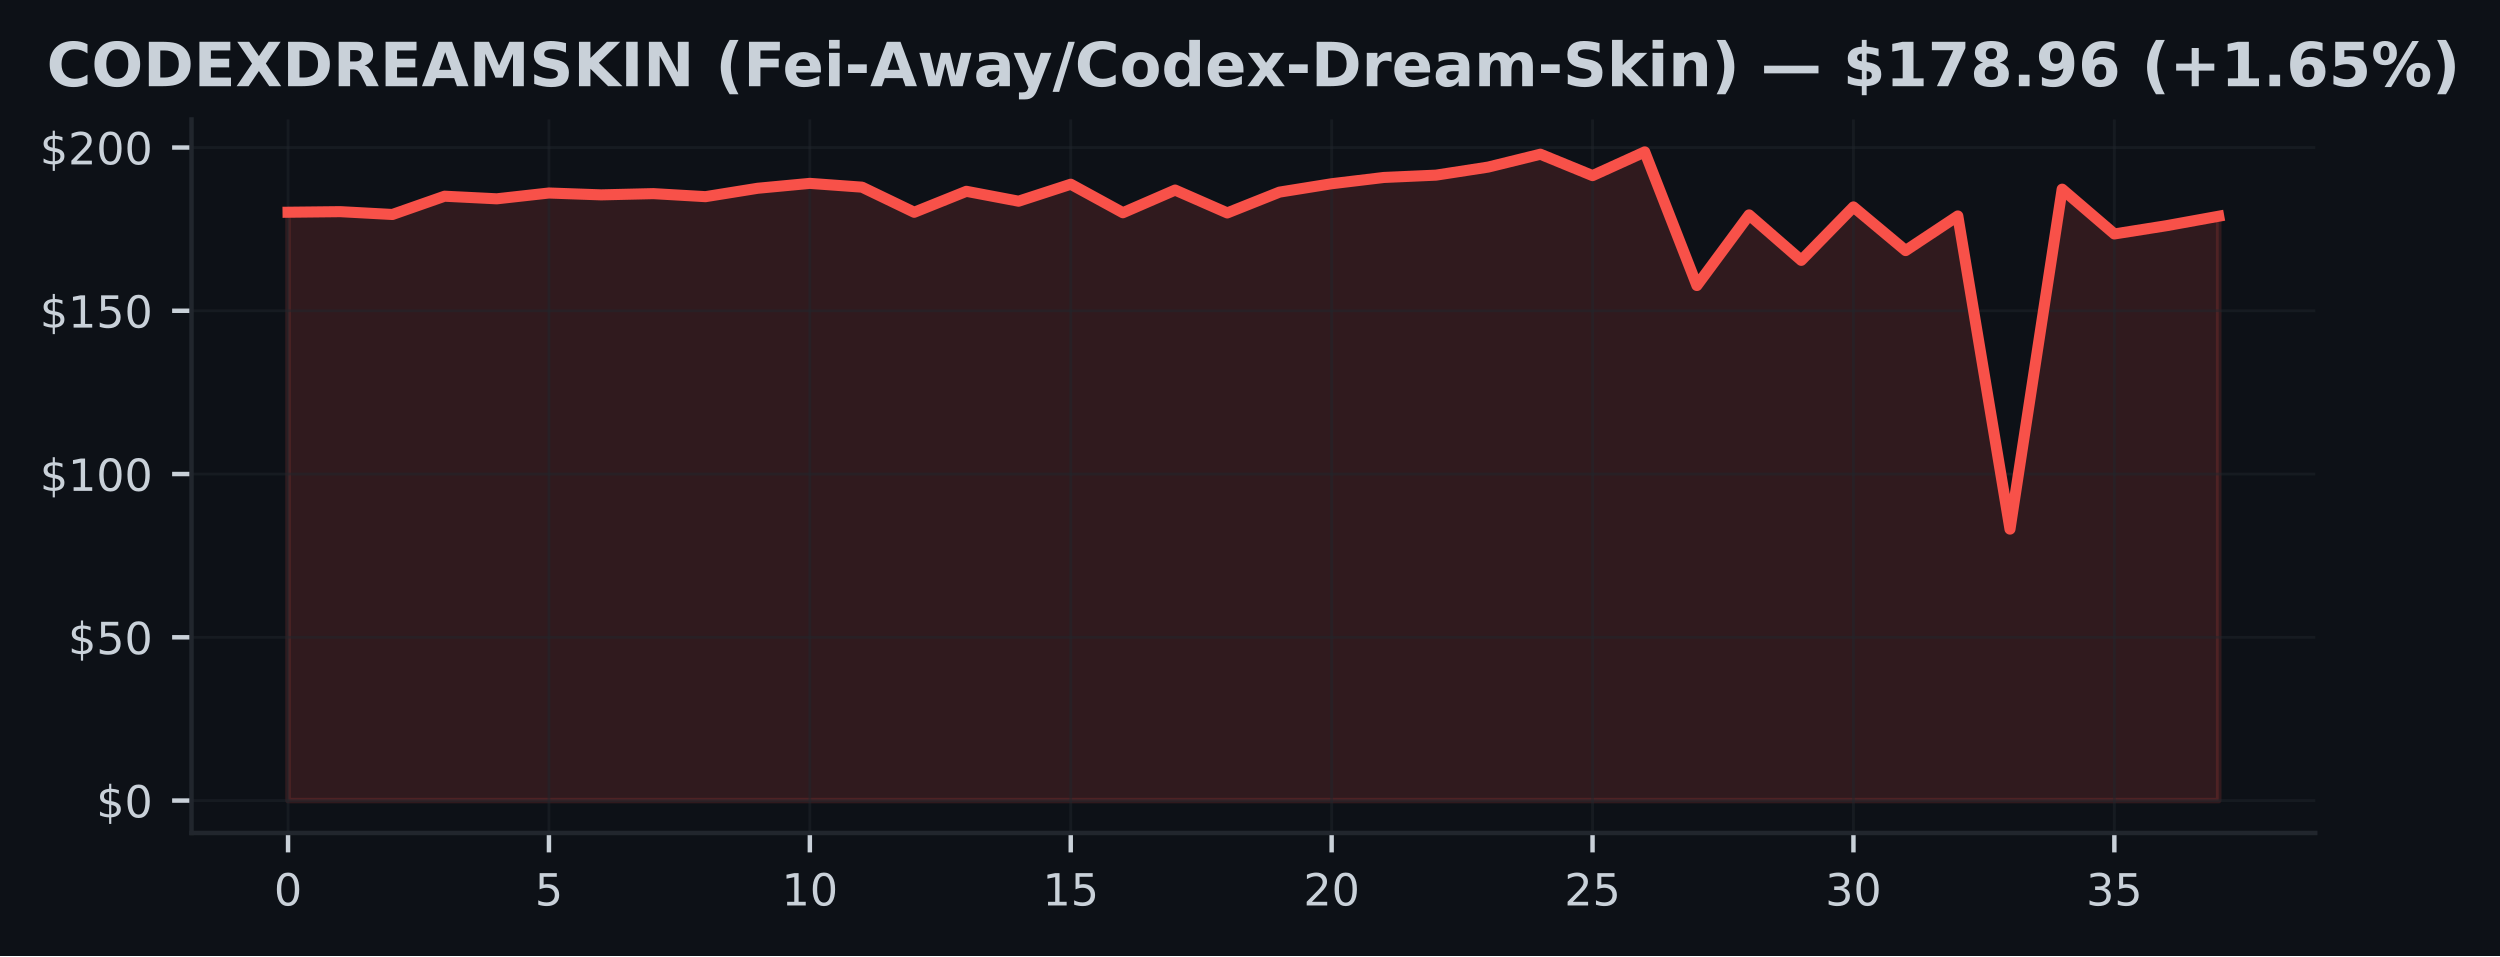
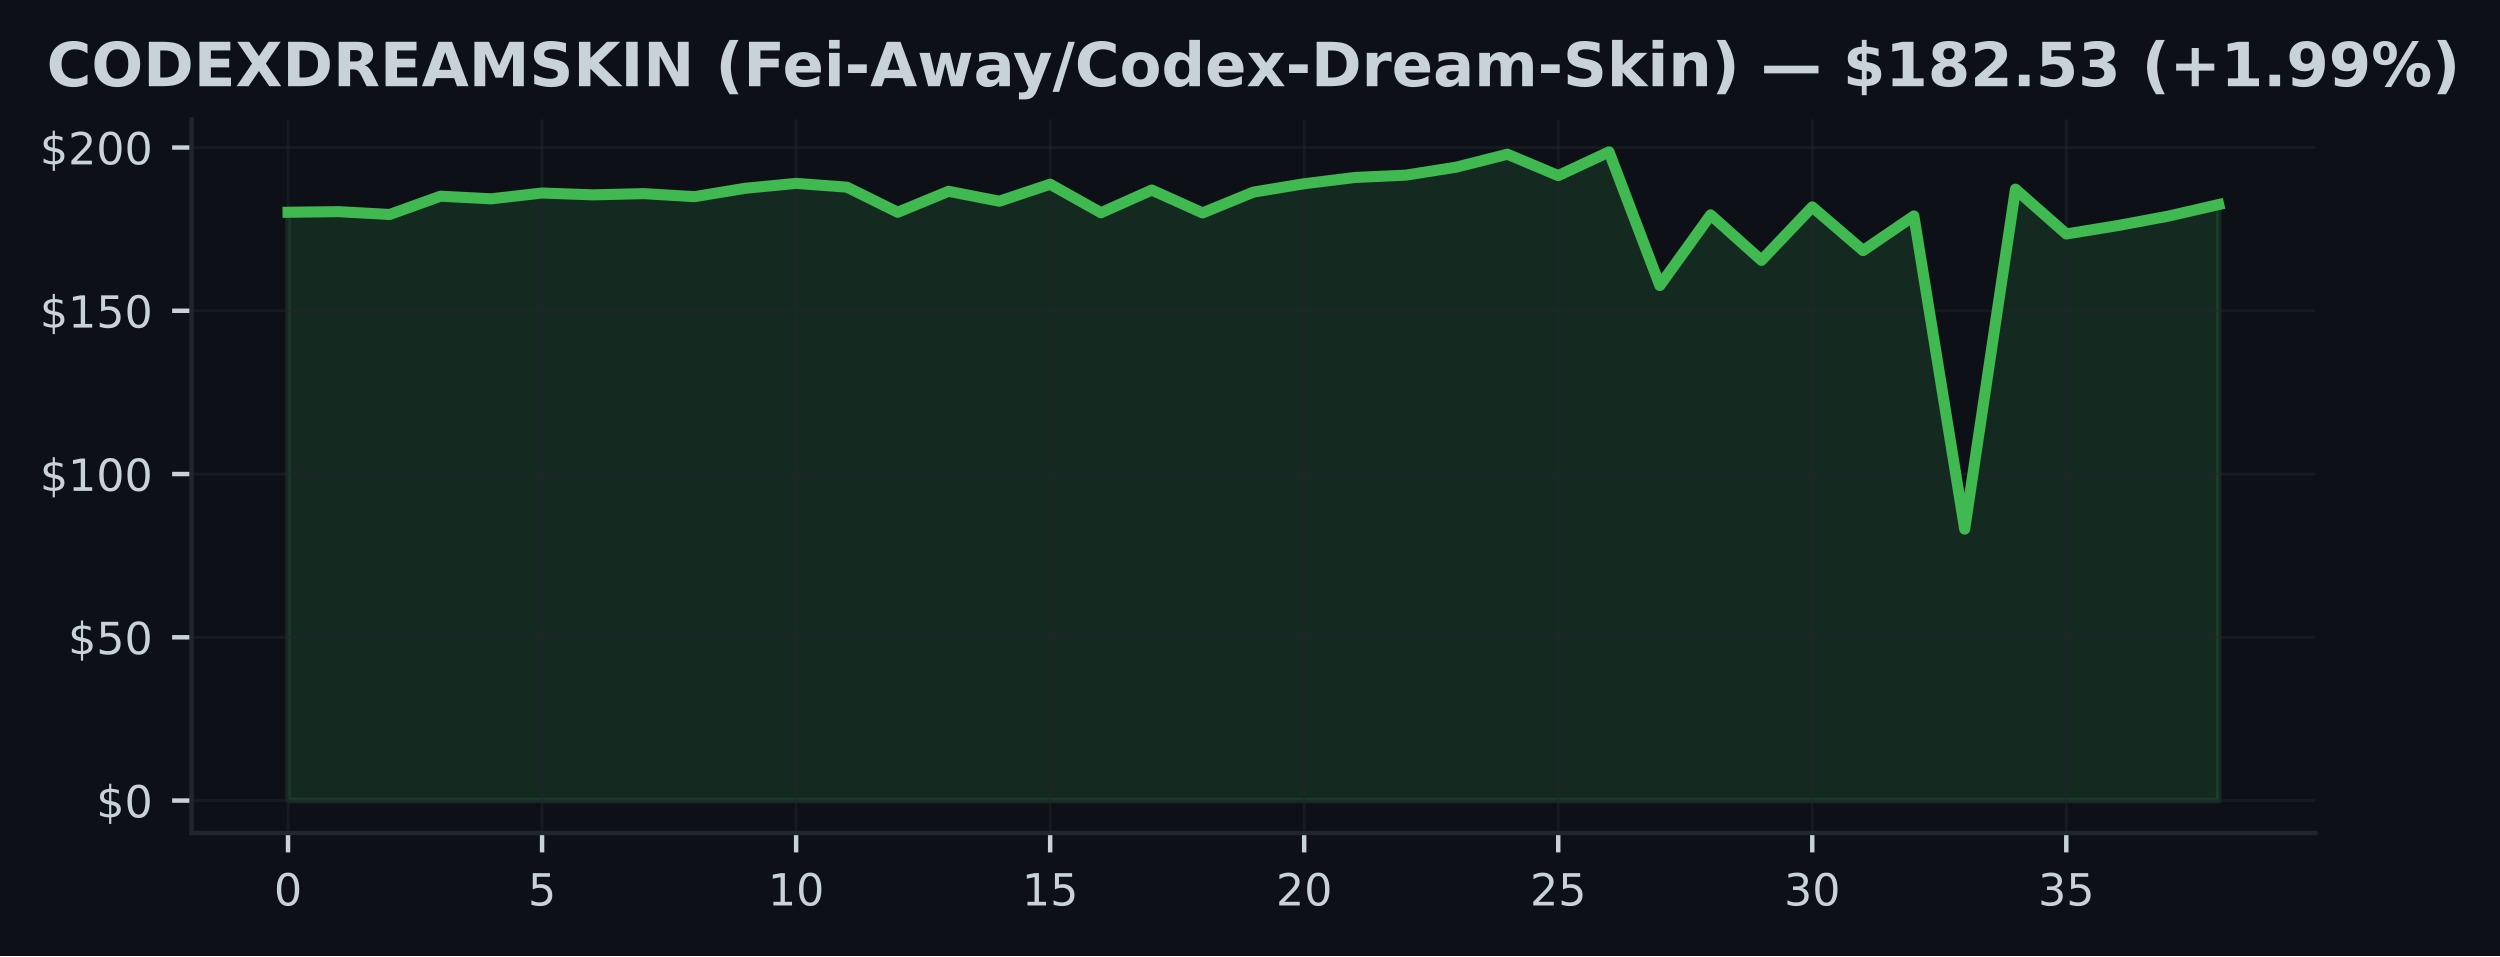
<svg xmlns="http://www.w3.org/2000/svg" xmlns:xlink="http://www.w3.org/1999/xlink" width="451.141pt" height="172.518pt" viewBox="0 0 451.141 172.518" version="1.1">
  <defs>
    <style type="text/css">*{stroke-linejoin: round; stroke-linecap: butt}</style>
  </defs>
  <g id="figure_1">
    <g id="patch_1">
      <path d="M 0 172.518  L 451.141 172.518  L 451.141 0  L 0 0  z " style="fill: #0d1117" />
    </g>
    <g id="axes_1">
      <g id="patch_2">
        <path d="M 34.56 150.318  L 417.8 150.318  L 417.8 21.558  L 34.56 21.558  z " style="fill: #0d1117" />
      </g>
      <g id="FillBetweenPolyCollection_1">
        <defs>
-           <path id="m16e2312506" d="M 51.98 -28.053  L 51.98 -134.218  L 61.396 -134.325  L 70.812 -133.812  L 80.229 -137.112  L 89.645 -136.64  L 99.061 -137.689  L 108.477 -137.353  L 117.894 -137.577  L 127.31 -137.029  L 136.726 -138.543  L 146.142 -139.427  L 155.558 -138.744  L 164.975 -134.213  L 174.391 -137.995  L 183.807 -136.21  L 193.223 -139.274  L 202.639 -134.13  L 212.056 -138.219  L 221.472 -134.095  L 230.888 -137.848  L 240.304 -139.362  L 249.721 -140.494  L 259.137 -140.912  L 268.553 -142.367  L 277.969 -144.689  L 287.385 -140.83  L 296.802 -145.107  L 306.218 -120.996  L 315.634 -133.735  L 325.05 -125.539  L 334.466 -135.173  L 343.883 -127.301  L 353.299 -133.547  L 362.715 -77.041  L 372.131 -138.378  L 381.548 -130.3  L 390.964 -131.791  L 400.38 -133.5  L 400.38 -28.053  L 400.38 -28.053  L 390.964 -28.053  L 381.548 -28.053  L 372.131 -28.053  L 362.715 -28.053  L 353.299 -28.053  L 343.883 -28.053  L 334.466 -28.053  L 325.05 -28.053  L 315.634 -28.053  L 306.218 -28.053  L 296.802 -28.053  L 287.385 -28.053  L 277.969 -28.053  L 268.553 -28.053  L 259.137 -28.053  L 249.721 -28.053  L 240.304 -28.053  L 230.888 -28.053  L 221.472 -28.053  L 212.056 -28.053  L 202.639 -28.053  L 193.223 -28.053  L 183.807 -28.053  L 174.391 -28.053  L 164.975 -28.053  L 155.558 -28.053  L 146.142 -28.053  L 136.726 -28.053  L 127.31 -28.053  L 117.894 -28.053  L 108.477 -28.053  L 99.061 -28.053  L 89.645 -28.053  L 80.229 -28.053  L 70.812 -28.053  L 61.396 -28.053  L 51.98 -28.053  z " style="stroke: #f85149; stroke-opacity: 0.15" />
+           <path id="m31fa137129" d="M 51.98 -28.053  L 51.98 -134.218  L 61.148 -134.325  L 70.317 -133.812  L 79.485 -137.112  L 88.654 -136.64  L 97.822 -137.689  L 106.991 -137.353  L 116.159 -137.577  L 125.327 -137.029  L 134.496 -138.543  L 143.664 -139.427  L 152.833 -138.744  L 162.001 -134.213  L 171.169 -137.995  L 180.338 -136.21  L 189.506 -139.274  L 198.675 -134.13  L 207.843 -138.219  L 217.012 -134.095  L 226.18 -137.848  L 235.348 -139.362  L 244.517 -140.494  L 253.685 -140.912  L 262.854 -142.367  L 272.022 -144.689  L 281.191 -140.83  L 290.359 -145.107  L 299.527 -120.996  L 308.696 -133.735  L 317.864 -125.539  L 327.033 -135.173  L 336.201 -127.301  L 345.369 -133.547  L 354.538 -77.041  L 363.706 -138.378  L 372.875 -130.3  L 382.043 -131.791  L 391.212 -133.5  L 400.38 -135.603  L 400.38 -28.053  L 400.38 -28.053  L 391.212 -28.053  L 382.043 -28.053  L 372.875 -28.053  L 363.706 -28.053  L 354.538 -28.053  L 345.369 -28.053  L 336.201 -28.053  L 327.033 -28.053  L 317.864 -28.053  L 308.696 -28.053  L 299.527 -28.053  L 290.359 -28.053  L 281.191 -28.053  L 272.022 -28.053  L 262.854 -28.053  L 253.685 -28.053  L 244.517 -28.053  L 235.348 -28.053  L 226.18 -28.053  L 217.012 -28.053  L 207.843 -28.053  L 198.675 -28.053  L 189.506 -28.053  L 180.338 -28.053  L 171.169 -28.053  L 162.001 -28.053  L 152.833 -28.053  L 143.664 -28.053  L 134.496 -28.053  L 125.327 -28.053  L 116.159 -28.053  L 106.991 -28.053  L 97.822 -28.053  L 88.654 -28.053  L 79.485 -28.053  L 70.317 -28.053  L 61.148 -28.053  L 51.98 -28.053  z " style="stroke: #3fb950; stroke-opacity: 0.15" />
        </defs>
-         <g clip-path="url(#p29c19cfb0d)">
-           <use xlink:href="#m16e2312506" x="0" y="172.518" style="fill: #f85149; fill-opacity: 0.15; stroke: #f85149; stroke-opacity: 0.15" />
+         <g clip-path="url(#p90d530d1d8)">
+           <use xlink:href="#m31fa137129" x="0" y="172.518" style="fill: #3fb950; fill-opacity: 0.15; stroke: #3fb950; stroke-opacity: 0.15" />
        </g>
      </g>
      <g id="matplotlib.axis_1">
        <g id="xtick_1">
          <g id="line2d_1">
-             <path d="M 51.98 150.318  L 51.98 21.558  " clip-path="url(#p29c19cfb0d)" style="fill: none; stroke: #21262d; stroke-opacity: 0.5; stroke-width: 0.5; stroke-linecap: square" />
+             <path d="M 51.98 150.318  L 51.98 21.558  " clip-path="url(#p90d530d1d8)" style="fill: none; stroke: #21262d; stroke-opacity: 0.5; stroke-width: 0.5; stroke-linecap: square" />
          </g>
          <g id="line2d_2">
            <defs>
-               <path id="m5704c73440" d="M 0 0  L 0 3.5  " style="stroke: #c9d1d9; stroke-width: 0.8" />
+               <path id="mdf95f5c119" d="M 0 0  L 0 3.5  " style="stroke: #c9d1d9; stroke-width: 0.8" />
            </defs>
            <g>
-               <use xlink:href="#m5704c73440" x="51.98" y="150.318" style="fill: #c9d1d9; stroke: #c9d1d9; stroke-width: 0.8" />
+               <use xlink:href="#mdf95f5c119" x="51.98" y="150.318" style="fill: #c9d1d9; stroke: #c9d1d9; stroke-width: 0.8" />
            </g>
          </g>
          <g id="text_1">
            <g style="fill: #c9d1d9" transform="translate(49.435 163.3964) scale(0.08 -0.08)">
              <defs>
                <path id="DejaVuSans-13" d="M 2034 4250  Q 1547 4250 1301 3770  Q 1056 3291 1056 2328  Q 1056 1369 1301 889  Q 1547 409 2034 409  Q 2525 409 2770 889  Q 3016 1369 3016 2328  Q 3016 3291 2770 3770  Q 2525 4250 2034 4250  z M 2034 4750  Q 2819 4750 3233 4129  Q 3647 3509 3647 2328  Q 3647 1150 3233 529  Q 2819 -91 2034 -91  Q 1250 -91 836 529  Q 422 1150 422 2328  Q 422 3509 836 4129  Q 1250 4750 2034 4750  z " transform="scale(0.015625)" />
              </defs>
              <use xlink:href="#DejaVuSans-13" />
            </g>
          </g>
        </g>
        <g id="xtick_2">
          <g id="line2d_3">
-             <path d="M 99.061 150.318  L 99.061 21.558  " clip-path="url(#p29c19cfb0d)" style="fill: none; stroke: #21262d; stroke-opacity: 0.5; stroke-width: 0.5; stroke-linecap: square" />
+             <path d="M 97.822 150.318  L 97.822 21.558  " clip-path="url(#p90d530d1d8)" style="fill: none; stroke: #21262d; stroke-opacity: 0.5; stroke-width: 0.5; stroke-linecap: square" />
          </g>
          <g id="line2d_4">
            <g>
-               <use xlink:href="#m5704c73440" x="99.061" y="150.318" style="fill: #c9d1d9; stroke: #c9d1d9; stroke-width: 0.8" />
+               <use xlink:href="#mdf95f5c119" x="97.822" y="150.318" style="fill: #c9d1d9; stroke: #c9d1d9; stroke-width: 0.8" />
            </g>
          </g>
          <g id="text_2">
-             <g style="fill: #c9d1d9" transform="translate(96.51608 163.3964) scale(0.08 -0.08)">
+             <g style="fill: #c9d1d9" transform="translate(95.27711 163.3964) scale(0.08 -0.08)">
              <defs>
                <path id="DejaVuSans-18" d="M 691 4666  L 3169 4666  L 3169 4134  L 1269 4134  L 1269 2991  Q 1406 3038 1543 3061  Q 1681 3084 1819 3084  Q 2600 3084 3056 2656  Q 3513 2228 3513 1497  Q 3513 744 3044 326  Q 2575 -91 1722 -91  Q 1428 -91 1123 -41  Q 819 9 494 109  L 494 744  Q 775 591 1075 516  Q 1375 441 1709 441  Q 2250 441 2565 725  Q 2881 1009 2881 1497  Q 2881 1984 2565 2268  Q 2250 2553 1709 2553  Q 1456 2553 1204 2497  Q 953 2441 691 2322  L 691 4666  z " transform="scale(0.015625)" />
              </defs>
              <use xlink:href="#DejaVuSans-18" />
            </g>
          </g>
        </g>
        <g id="xtick_3">
          <g id="line2d_5">
-             <path d="M 146.142 150.318  L 146.142 21.558  " clip-path="url(#p29c19cfb0d)" style="fill: none; stroke: #21262d; stroke-opacity: 0.5; stroke-width: 0.5; stroke-linecap: square" />
+             <path d="M 143.664 150.318  L 143.664 21.558  " clip-path="url(#p90d530d1d8)" style="fill: none; stroke: #21262d; stroke-opacity: 0.5; stroke-width: 0.5; stroke-linecap: square" />
          </g>
          <g id="line2d_6">
            <g>
-               <use xlink:href="#m5704c73440" x="146.142" y="150.318" style="fill: #c9d1d9; stroke: #c9d1d9; stroke-width: 0.8" />
+               <use xlink:href="#mdf95f5c119" x="143.664" y="150.318" style="fill: #c9d1d9; stroke: #c9d1d9; stroke-width: 0.8" />
            </g>
          </g>
          <g id="text_3">
-             <g style="fill: #c9d1d9" transform="translate(141.0522 163.3964) scale(0.08 -0.08)">
+             <g style="fill: #c9d1d9" transform="translate(138.5742 163.3964) scale(0.08 -0.08)">
              <defs>
                <path id="DejaVuSans-14" d="M 794 531  L 1825 531  L 1825 4091  L 703 3866  L 703 4441  L 1819 4666  L 2450 4666  L 2450 531  L 3481 531  L 3481 0  L 794 0  L 794 531  z " transform="scale(0.015625)" />
              </defs>
              <use xlink:href="#DejaVuSans-14" />
              <use xlink:href="#DejaVuSans-13" transform="translate(63.625 0)" />
            </g>
          </g>
        </g>
        <g id="xtick_4">
          <g id="line2d_7">
-             <path d="M 193.223 150.318  L 193.223 21.558  " clip-path="url(#p29c19cfb0d)" style="fill: none; stroke: #21262d; stroke-opacity: 0.5; stroke-width: 0.5; stroke-linecap: square" />
+             <path d="M 189.506 150.318  L 189.506 21.558  " clip-path="url(#p90d530d1d8)" style="fill: none; stroke: #21262d; stroke-opacity: 0.5; stroke-width: 0.5; stroke-linecap: square" />
          </g>
          <g id="line2d_8">
            <g>
-               <use xlink:href="#m5704c73440" x="193.223" y="150.318" style="fill: #c9d1d9; stroke: #c9d1d9; stroke-width: 0.8" />
+               <use xlink:href="#mdf95f5c119" x="189.506" y="150.318" style="fill: #c9d1d9; stroke: #c9d1d9; stroke-width: 0.8" />
            </g>
          </g>
          <g id="text_4">
-             <g style="fill: #c9d1d9" transform="translate(188.1332 163.3964) scale(0.08 -0.08)">
+             <g style="fill: #c9d1d9" transform="translate(184.4163 163.3964) scale(0.08 -0.08)">
              <use xlink:href="#DejaVuSans-14" />
              <use xlink:href="#DejaVuSans-18" transform="translate(63.625 0)" />
            </g>
          </g>
        </g>
        <g id="xtick_5">
          <g id="line2d_9">
-             <path d="M 240.304 150.318  L 240.304 21.558  " clip-path="url(#p29c19cfb0d)" style="fill: none; stroke: #21262d; stroke-opacity: 0.5; stroke-width: 0.5; stroke-linecap: square" />
+             <path d="M 235.348 150.318  L 235.348 21.558  " clip-path="url(#p90d530d1d8)" style="fill: none; stroke: #21262d; stroke-opacity: 0.5; stroke-width: 0.5; stroke-linecap: square" />
          </g>
          <g id="line2d_10">
            <g>
-               <use xlink:href="#m5704c73440" x="240.304" y="150.318" style="fill: #c9d1d9; stroke: #c9d1d9; stroke-width: 0.8" />
+               <use xlink:href="#mdf95f5c119" x="235.348" y="150.318" style="fill: #c9d1d9; stroke: #c9d1d9; stroke-width: 0.8" />
            </g>
          </g>
          <g id="text_5">
-             <g style="fill: #c9d1d9" transform="translate(235.2143 163.3964) scale(0.08 -0.08)">
+             <g style="fill: #c9d1d9" transform="translate(230.2584 163.3964) scale(0.08 -0.08)">
              <defs>
                <path id="DejaVuSans-15" d="M 1228 531  L 3431 531  L 3431 0  L 469 0  L 469 531  Q 828 903 1448 1529  Q 2069 2156 2228 2338  Q 2531 2678 2651 2914  Q 2772 3150 2772 3378  Q 2772 3750 2511 3984  Q 2250 4219 1831 4219  Q 1534 4219 1204 4116  Q 875 4013 500 3803  L 500 4441  Q 881 4594 1212 4672  Q 1544 4750 1819 4750  Q 2544 4750 2975 4387  Q 3406 4025 3406 3419  Q 3406 3131 3298 2873  Q 3191 2616 2906 2266  Q 2828 2175 2409 1742  Q 1991 1309 1228 531  z " transform="scale(0.015625)" />
              </defs>
              <use xlink:href="#DejaVuSans-15" />
              <use xlink:href="#DejaVuSans-13" transform="translate(63.625 0)" />
            </g>
          </g>
        </g>
        <g id="xtick_6">
          <g id="line2d_11">
-             <path d="M 287.385 150.318  L 287.385 21.558  " clip-path="url(#p29c19cfb0d)" style="fill: none; stroke: #21262d; stroke-opacity: 0.5; stroke-width: 0.5; stroke-linecap: square" />
+             <path d="M 281.191 150.318  L 281.191 21.558  " clip-path="url(#p90d530d1d8)" style="fill: none; stroke: #21262d; stroke-opacity: 0.5; stroke-width: 0.5; stroke-linecap: square" />
          </g>
          <g id="line2d_12">
            <g>
-               <use xlink:href="#m5704c73440" x="287.385" y="150.318" style="fill: #c9d1d9; stroke: #c9d1d9; stroke-width: 0.8" />
+               <use xlink:href="#mdf95f5c119" x="281.191" y="150.318" style="fill: #c9d1d9; stroke: #c9d1d9; stroke-width: 0.8" />
            </g>
          </g>
          <g id="text_6">
-             <g style="fill: #c9d1d9" transform="translate(282.2954 163.3964) scale(0.08 -0.08)">
+             <g style="fill: #c9d1d9" transform="translate(276.1005 163.3964) scale(0.08 -0.08)">
              <use xlink:href="#DejaVuSans-15" />
              <use xlink:href="#DejaVuSans-18" transform="translate(63.625 0)" />
            </g>
          </g>
        </g>
        <g id="xtick_7">
          <g id="line2d_13">
-             <path d="M 334.466 150.318  L 334.466 21.558  " clip-path="url(#p29c19cfb0d)" style="fill: none; stroke: #21262d; stroke-opacity: 0.5; stroke-width: 0.5; stroke-linecap: square" />
+             <path d="M 327.033 150.318  L 327.033 21.558  " clip-path="url(#p90d530d1d8)" style="fill: none; stroke: #21262d; stroke-opacity: 0.5; stroke-width: 0.5; stroke-linecap: square" />
          </g>
          <g id="line2d_14">
            <g>
-               <use xlink:href="#m5704c73440" x="334.466" y="150.318" style="fill: #c9d1d9; stroke: #c9d1d9; stroke-width: 0.8" />
+               <use xlink:href="#mdf95f5c119" x="327.033" y="150.318" style="fill: #c9d1d9; stroke: #c9d1d9; stroke-width: 0.8" />
            </g>
          </g>
          <g id="text_7">
-             <g style="fill: #c9d1d9" transform="translate(329.3765 163.3964) scale(0.08 -0.08)">
+             <g style="fill: #c9d1d9" transform="translate(321.9426 163.3964) scale(0.08 -0.08)">
              <defs>
                <path id="DejaVuSans-16" d="M 2597 2516  Q 3050 2419 3304 2112  Q 3559 1806 3559 1356  Q 3559 666 3084 287  Q 2609 -91 1734 -91  Q 1441 -91 1130 -33  Q 819 25 488 141  L 488 750  Q 750 597 1062 519  Q 1375 441 1716 441  Q 2309 441 2620 675  Q 2931 909 2931 1356  Q 2931 1769 2642 2001  Q 2353 2234 1838 2234  L 1294 2234  L 1294 2753  L 1863 2753  Q 2328 2753 2575 2939  Q 2822 3125 2822 3475  Q 2822 3834 2567 4026  Q 2313 4219 1838 4219  Q 1578 4219 1281 4162  Q 984 4106 628 3988  L 628 4550  Q 988 4650 1302 4700  Q 1616 4750 1894 4750  Q 2613 4750 3031 4423  Q 3450 4097 3450 3541  Q 3450 3153 3228 2886  Q 3006 2619 2597 2516  z " transform="scale(0.015625)" />
              </defs>
              <use xlink:href="#DejaVuSans-16" />
              <use xlink:href="#DejaVuSans-13" transform="translate(63.625 0)" />
            </g>
          </g>
        </g>
        <g id="xtick_8">
          <g id="line2d_15">
-             <path d="M 381.548 150.318  L 381.548 21.558  " clip-path="url(#p29c19cfb0d)" style="fill: none; stroke: #21262d; stroke-opacity: 0.5; stroke-width: 0.5; stroke-linecap: square" />
+             <path d="M 372.875 150.318  L 372.875 21.558  " clip-path="url(#p90d530d1d8)" style="fill: none; stroke: #21262d; stroke-opacity: 0.5; stroke-width: 0.5; stroke-linecap: square" />
          </g>
          <g id="line2d_16">
            <g>
-               <use xlink:href="#m5704c73440" x="381.548" y="150.318" style="fill: #c9d1d9; stroke: #c9d1d9; stroke-width: 0.8" />
+               <use xlink:href="#mdf95f5c119" x="372.875" y="150.318" style="fill: #c9d1d9; stroke: #c9d1d9; stroke-width: 0.8" />
            </g>
          </g>
          <g id="text_8">
-             <g style="fill: #c9d1d9" transform="translate(376.4576 163.3964) scale(0.08 -0.08)">
+             <g style="fill: #c9d1d9" transform="translate(367.7847 163.3964) scale(0.08 -0.08)">
              <use xlink:href="#DejaVuSans-16" />
              <use xlink:href="#DejaVuSans-18" transform="translate(63.625 0)" />
            </g>
          </g>
        </g>
      </g>
      <g id="matplotlib.axis_2">
        <g id="ytick_1">
          <g id="line2d_17">
-             <path d="M 34.56 144.466  L 417.8 144.466  " clip-path="url(#p29c19cfb0d)" style="fill: none; stroke: #21262d; stroke-opacity: 0.5; stroke-width: 0.5; stroke-linecap: square" />
+             <path d="M 34.56 144.466  L 417.8 144.466  " clip-path="url(#p90d530d1d8)" style="fill: none; stroke: #21262d; stroke-opacity: 0.5; stroke-width: 0.5; stroke-linecap: square" />
          </g>
          <g id="line2d_18">
            <defs>
-               <path id="mfda2228c9d" d="M 0 0  L -3.5 0  " style="stroke: #c9d1d9; stroke-width: 0.8" />
+               <path id="mb6aaf3a832" d="M 0 0  L -3.5 0  " style="stroke: #c9d1d9; stroke-width: 0.8" />
            </defs>
            <g>
-               <use xlink:href="#mfda2228c9d" x="34.56" y="144.466" style="fill: #c9d1d9; stroke: #c9d1d9; stroke-width: 0.8" />
+               <use xlink:href="#mb6aaf3a832" x="34.56" y="144.466" style="fill: #c9d1d9; stroke: #c9d1d9; stroke-width: 0.8" />
            </g>
          </g>
          <g id="text_9">
            <g style="fill: #c9d1d9" transform="translate(17.38 147.5049) scale(0.08 -0.08)">
              <defs>
                <path id="DejaVuSans-7" d="M 2163 -941  L 1850 -941  L 1847 0  Q 1519 6 1191 76  Q 863 147 531 288  L 531 850  Q 850 650 1176 548  Q 1503 447 1850 444  L 1850 1869  Q 1159 1981 845 2250  Q 531 2519 531 2988  Q 531 3497 872 3790  Q 1213 4084 1850 4128  L 1850 4863  L 2163 4863  L 2163 4138  Q 2453 4125 2725 4076  Q 2997 4028 3256 3944  L 3256 3397  Q 2997 3528 2723 3600  Q 2450 3672 2163 3684  L 2163 2350  Q 2872 2241 3206 1959  Q 3541 1678 3541 1191  Q 3541 663 3186 358  Q 2831 53 2163 6  L 2163 -941  z M 1850 2406  L 1850 3688  Q 1488 3647 1297 3481  Q 1106 3316 1106 3041  Q 1106 2772 1282 2622  Q 1459 2472 1850 2406  z M 2163 1806  L 2163 453  Q 2559 506 2761 678  Q 2963 850 2963 1131  Q 2963 1406 2770 1568  Q 2578 1731 2163 1806  z " transform="scale(0.015625)" />
              </defs>
              <use xlink:href="#DejaVuSans-7" />
              <use xlink:href="#DejaVuSans-13" transform="translate(63.625 0)" />
            </g>
          </g>
        </g>
        <g id="ytick_2">
          <g id="line2d_19">
-             <path d="M 34.56 115.005  L 417.8 115.005  " clip-path="url(#p29c19cfb0d)" style="fill: none; stroke: #21262d; stroke-opacity: 0.5; stroke-width: 0.5; stroke-linecap: square" />
+             <path d="M 34.56 115.005  L 417.8 115.005  " clip-path="url(#p90d530d1d8)" style="fill: none; stroke: #21262d; stroke-opacity: 0.5; stroke-width: 0.5; stroke-linecap: square" />
          </g>
          <g id="line2d_20">
            <g>
-               <use xlink:href="#mfda2228c9d" x="34.56" y="115.005" style="fill: #c9d1d9; stroke: #c9d1d9; stroke-width: 0.8" />
+               <use xlink:href="#mb6aaf3a832" x="34.56" y="115.005" style="fill: #c9d1d9; stroke: #c9d1d9; stroke-width: 0.8" />
            </g>
          </g>
          <g id="text_10">
            <g style="fill: #c9d1d9" transform="translate(12.29 118.0439) scale(0.08 -0.08)">
              <use xlink:href="#DejaVuSans-7" />
              <use xlink:href="#DejaVuSans-18" transform="translate(63.625 0)" />
              <use xlink:href="#DejaVuSans-13" transform="translate(127.25 0)" />
            </g>
          </g>
        </g>
        <g id="ytick_3">
          <g id="line2d_21">
-             <path d="M 34.56 85.544  L 417.8 85.544  " clip-path="url(#p29c19cfb0d)" style="fill: none; stroke: #21262d; stroke-opacity: 0.5; stroke-width: 0.5; stroke-linecap: square" />
+             <path d="M 34.56 85.544  L 417.8 85.544  " clip-path="url(#p90d530d1d8)" style="fill: none; stroke: #21262d; stroke-opacity: 0.5; stroke-width: 0.5; stroke-linecap: square" />
          </g>
          <g id="line2d_22">
            <g>
-               <use xlink:href="#mfda2228c9d" x="34.56" y="85.544" style="fill: #c9d1d9; stroke: #c9d1d9; stroke-width: 0.8" />
+               <use xlink:href="#mb6aaf3a832" x="34.56" y="85.544" style="fill: #c9d1d9; stroke: #c9d1d9; stroke-width: 0.8" />
            </g>
          </g>
          <g id="text_11">
            <g style="fill: #c9d1d9" transform="translate(7.2 88.58288) scale(0.08 -0.08)">
              <use xlink:href="#DejaVuSans-7" />
              <use xlink:href="#DejaVuSans-14" transform="translate(63.625 0)" />
              <use xlink:href="#DejaVuSans-13" transform="translate(127.25 0)" />
              <use xlink:href="#DejaVuSans-13" transform="translate(190.875 0)" />
            </g>
          </g>
        </g>
        <g id="ytick_4">
          <g id="line2d_23">
-             <path d="M 34.56 56.082  L 417.8 56.082  " clip-path="url(#p29c19cfb0d)" style="fill: none; stroke: #21262d; stroke-opacity: 0.5; stroke-width: 0.5; stroke-linecap: square" />
+             <path d="M 34.56 56.082  L 417.8 56.082  " clip-path="url(#p90d530d1d8)" style="fill: none; stroke: #21262d; stroke-opacity: 0.5; stroke-width: 0.5; stroke-linecap: square" />
          </g>
          <g id="line2d_24">
            <g>
-               <use xlink:href="#mfda2228c9d" x="34.56" y="56.082" style="fill: #c9d1d9; stroke: #c9d1d9; stroke-width: 0.8" />
+               <use xlink:href="#mb6aaf3a832" x="34.56" y="56.082" style="fill: #c9d1d9; stroke: #c9d1d9; stroke-width: 0.8" />
            </g>
          </g>
          <g id="text_12">
            <g style="fill: #c9d1d9" transform="translate(7.2 59.12185) scale(0.08 -0.08)">
              <use xlink:href="#DejaVuSans-7" />
              <use xlink:href="#DejaVuSans-14" transform="translate(63.625 0)" />
              <use xlink:href="#DejaVuSans-18" transform="translate(127.25 0)" />
              <use xlink:href="#DejaVuSans-13" transform="translate(190.875 0)" />
            </g>
          </g>
        </g>
        <g id="ytick_5">
          <g id="line2d_25">
-             <path d="M 34.56 26.621  L 417.8 26.621  " clip-path="url(#p29c19cfb0d)" style="fill: none; stroke: #21262d; stroke-opacity: 0.5; stroke-width: 0.5; stroke-linecap: square" />
+             <path d="M 34.56 26.621  L 417.8 26.621  " clip-path="url(#p90d530d1d8)" style="fill: none; stroke: #21262d; stroke-opacity: 0.5; stroke-width: 0.5; stroke-linecap: square" />
          </g>
          <g id="line2d_26">
            <g>
-               <use xlink:href="#mfda2228c9d" x="34.56" y="26.621" style="fill: #c9d1d9; stroke: #c9d1d9; stroke-width: 0.8" />
+               <use xlink:href="#mb6aaf3a832" x="34.56" y="26.621" style="fill: #c9d1d9; stroke: #c9d1d9; stroke-width: 0.8" />
            </g>
          </g>
          <g id="text_13">
            <g style="fill: #c9d1d9" transform="translate(7.2 29.66083) scale(0.08 -0.08)">
              <use xlink:href="#DejaVuSans-7" />
              <use xlink:href="#DejaVuSans-15" transform="translate(63.625 0)" />
              <use xlink:href="#DejaVuSans-13" transform="translate(127.25 0)" />
              <use xlink:href="#DejaVuSans-13" transform="translate(190.875 0)" />
            </g>
          </g>
        </g>
      </g>
      <g id="line2d_27">
-         <path d="M 51.98 38.3  L 61.396 38.194  L 70.812 38.706  L 80.229 35.407  L 89.645 35.878  L 99.061 34.829  L 108.477 35.165  L 117.894 34.941  L 127.31 35.489  L 136.726 33.975  L 146.142 33.091  L 155.558 33.775  L 164.975 38.306  L 174.391 34.523  L 183.807 36.308  L 193.223 33.244  L 202.639 38.388  L 212.056 34.299  L 221.472 38.424  L 230.888 34.67  L 240.304 33.156  L 249.721 32.025  L 259.137 31.606  L 268.553 30.151  L 277.969 27.829  L 287.385 31.689  L 296.802 27.411  L 306.218 51.522  L 315.634 38.783  L 325.05 46.979  L 334.466 37.345  L 343.883 45.217  L 353.299 38.972  L 362.715 95.478  L 372.131 34.14  L 381.548 42.218  L 390.964 40.727  L 400.38 39.019  " clip-path="url(#p29c19cfb0d)" style="fill: none; stroke: #f85149; stroke-width: 2; stroke-linecap: square" />
+         <path d="M 51.98 38.3  L 61.148 38.194  L 70.317 38.706  L 79.485 35.407  L 88.654 35.878  L 97.822 34.829  L 106.991 35.165  L 116.159 34.941  L 125.327 35.489  L 134.496 33.975  L 143.664 33.091  L 152.833 33.775  L 162.001 38.306  L 171.169 34.523  L 180.338 36.308  L 189.506 33.244  L 198.675 38.388  L 207.843 34.299  L 217.012 38.424  L 226.18 34.67  L 235.348 33.156  L 244.517 32.025  L 253.685 31.606  L 262.854 30.151  L 272.022 27.829  L 281.191 31.689  L 290.359 27.411  L 299.527 51.522  L 308.696 38.783  L 317.864 46.979  L 327.033 37.345  L 336.201 45.217  L 345.369 38.972  L 354.538 95.478  L 363.706 34.14  L 372.875 42.218  L 382.043 40.727  L 391.212 39.019  L 400.38 36.915  " clip-path="url(#p90d530d1d8)" style="fill: none; stroke: #3fb950; stroke-width: 2; stroke-linecap: square" />
      </g>
      <g id="patch_3">
        <path d="M 34.56 150.318  L 34.56 21.558  " style="fill: none; stroke: #21262d; stroke-width: 0.8; stroke-linejoin: miter; stroke-linecap: square" />
      </g>
      <g id="patch_4">
        <path d="M 34.56 150.318  L 417.8 150.318  " style="fill: none; stroke: #21262d; stroke-width: 0.8; stroke-linejoin: miter; stroke-linecap: square" />
      </g>
      <g id="text_14">
        <g style="fill: #c9d1d9" transform="translate(8.418672 15.55828) scale(0.11 -0.11)">
          <defs>
            <path id="DejaVuSans-Bold-26" d="M 4288 256  Q 3956 84 3597 -3  Q 3238 -91 2847 -91  Q 1681 -91 1000 561  Q 319 1213 319 2328  Q 319 3447 1000 4098  Q 1681 4750 2847 4750  Q 3238 4750 3597 4662  Q 3956 4575 4288 4403  L 4288 3438  Q 3953 3666 3628 3772  Q 3303 3878 2944 3878  Q 2300 3878 1931 3465  Q 1563 3053 1563 2328  Q 1563 1606 1931 1193  Q 2300 781 2944 781  Q 3303 781 3628 887  Q 3953 994 4288 1222  L 4288 256  z " transform="scale(0.015625)" />
            <path id="DejaVuSans-Bold-32" d="M 2719 3878  Q 2169 3878 1866 3472  Q 1563 3066 1563 2328  Q 1563 1594 1866 1187  Q 2169 781 2719 781  Q 3272 781 3575 1187  Q 3878 1594 3878 2328  Q 3878 3066 3575 3472  Q 3272 3878 2719 3878  z M 2719 4750  Q 3844 4750 4481 4106  Q 5119 3463 5119 2328  Q 5119 1197 4481 553  Q 3844 -91 2719 -91  Q 1597 -91 958 553  Q 319 1197 319 2328  Q 319 3463 958 4106  Q 1597 4750 2719 4750  z " transform="scale(0.015625)" />
            <path id="DejaVuSans-Bold-27" d="M 1791 3756  L 1791 909  L 2222 909  Q 2959 909 3348 1275  Q 3738 1641 3738 2338  Q 3738 3031 3350 3393  Q 2963 3756 2222 3756  L 1791 3756  z M 588 4666  L 1856 4666  Q 2919 4666 3439 4514  Q 3959 4363 4331 4000  Q 4659 3684 4818 3271  Q 4978 2859 4978 2338  Q 4978 1809 4818 1395  Q 4659 981 4331 666  Q 3956 303 3431 151  Q 2906 0 1856 0  L 588 0  L 588 4666  z " transform="scale(0.015625)" />
            <path id="DejaVuSans-Bold-28" d="M 588 4666  L 3834 4666  L 3834 3756  L 1791 3756  L 1791 2888  L 3713 2888  L 3713 1978  L 1791 1978  L 1791 909  L 3903 909  L 3903 0  L 588 0  L 588 4666  z " transform="scale(0.015625)" />
            <path id="DejaVuSans-Bold-3b" d="M 3188 2381  L 4806 0  L 3553 0  L 2463 1594  L 1381 0  L 122 0  L 1741 2381  L 184 4666  L 1441 4666  L 2463 3163  L 3481 4666  L 4744 4666  L 3188 2381  z " transform="scale(0.015625)" />
            <path id="DejaVuSans-Bold-35" d="M 2297 2597  Q 2675 2597 2839 2737  Q 3003 2878 3003 3200  Q 3003 3519 2839 3656  Q 2675 3794 2297 3794  L 1791 3794  L 1791 2597  L 2297 2597  z M 1791 1766  L 1791 0  L 588 0  L 588 4666  L 2425 4666  Q 3347 4666 3776 4356  Q 4206 4047 4206 3378  Q 4206 2916 3982 2619  Q 3759 2322 3309 2181  Q 3556 2125 3751 1926  Q 3947 1728 4147 1325  L 4800 0  L 3519 0  L 2950 1159  Q 2778 1509 2601 1637  Q 2425 1766 2131 1766  L 1791 1766  z " transform="scale(0.015625)" />
            <path id="DejaVuSans-Bold-24" d="M 3419 850  L 1538 850  L 1241 0  L 31 0  L 1759 4666  L 3194 4666  L 4922 0  L 3713 0  L 3419 850  z M 1838 1716  L 3116 1716  L 2478 3572  L 1838 1716  z " transform="scale(0.015625)" />
            <path id="DejaVuSans-Bold-30" d="M 588 4666  L 2119 4666  L 3181 2169  L 4250 4666  L 5778 4666  L 5778 0  L 4641 0  L 4641 3413  L 3566 897  L 2803 897  L 1728 3413  L 1728 0  L 588 0  L 588 4666  z " transform="scale(0.015625)" />
            <path id="DejaVuSans-Bold-36" d="M 3834 4519  L 3834 3531  Q 3450 3703 3084 3790  Q 2719 3878 2394 3878  Q 1963 3878 1756 3759  Q 1550 3641 1550 3391  Q 1550 3203 1689 3098  Q 1828 2994 2194 2919  L 2706 2816  Q 3484 2659 3812 2340  Q 4141 2022 4141 1434  Q 4141 663 3683 286  Q 3225 -91 2284 -91  Q 1841 -91 1394 -6  Q 947 78 500 244  L 500 1259  Q 947 1022 1364 901  Q 1781 781 2169 781  Q 2563 781 2772 912  Q 2981 1044 2981 1288  Q 2981 1506 2839 1625  Q 2697 1744 2272 1838  L 1806 1941  Q 1106 2091 782 2419  Q 459 2747 459 3303  Q 459 4000 909 4375  Q 1359 4750 2203 4750  Q 2588 4750 2994 4692  Q 3400 4634 3834 4519  z " transform="scale(0.015625)" />
            <path id="DejaVuSans-Bold-2e" d="M 588 4666  L 1791 4666  L 1791 2963  L 3525 4666  L 4922 4666  L 2675 2456  L 5153 0  L 3647 0  L 1791 1838  L 1791 0  L 588 0  L 588 4666  z " transform="scale(0.015625)" />
            <path id="DejaVuSans-Bold-2c" d="M 588 4666  L 1791 4666  L 1791 0  L 588 0  L 588 4666  z " transform="scale(0.015625)" />
            <path id="DejaVuSans-Bold-31" d="M 588 4666  L 1931 4666  L 3628 1466  L 3628 4666  L 4769 4666  L 4769 0  L 3425 0  L 1728 3200  L 1728 0  L 588 0  L 588 4666  z " transform="scale(0.015625)" />
            <path id="DejaVuSans-Bold-3" transform="scale(0.015625)" />
            <path id="DejaVuSans-Bold-b" d="M 2413 -844  L 1484 -844  Q 1006 -72 778 623  Q 550 1319 550 2003  Q 550 2688 779 3389  Q 1009 4091 1484 4856  L 2413 4856  Q 2013 4116 1813 3408  Q 1613 2700 1613 2009  Q 1613 1319 1811 609  Q 2009 -100 2413 -844  z " transform="scale(0.015625)" />
            <path id="DejaVuSans-Bold-29" d="M 588 4666  L 3834 4666  L 3834 3756  L 1791 3756  L 1791 2888  L 3713 2888  L 3713 1978  L 1791 1978  L 1791 0  L 588 0  L 588 4666  z " transform="scale(0.015625)" />
            <path id="DejaVuSans-Bold-48" d="M 4031 1759  L 4031 1441  L 1416 1441  Q 1456 1047 1700 850  Q 1944 653 2381 653  Q 2734 653 3104 758  Q 3475 863 3866 1075  L 3866 213  Q 3469 63 3072 -14  Q 2675 -91 2278 -91  Q 1328 -91 801 392  Q 275 875 275 1747  Q 275 2603 792 3093  Q 1309 3584 2216 3584  Q 3041 3584 3536 3087  Q 4031 2591 4031 1759  z M 2881 2131  Q 2881 2450 2695 2645  Q 2509 2841 2209 2841  Q 1884 2841 1681 2658  Q 1478 2475 1428 2131  L 2881 2131  z " transform="scale(0.015625)" />
            <path id="DejaVuSans-Bold-4c" d="M 538 3500  L 1656 3500  L 1656 0  L 538 0  L 538 3500  z M 538 4863  L 1656 4863  L 1656 3950  L 538 3950  L 538 4863  z " transform="scale(0.015625)" />
            <path id="DejaVuSans-Bold-10" d="M 347 2297  L 2309 2297  L 2309 1388  L 347 1388  L 347 2297  z " transform="scale(0.015625)" />
            <path id="DejaVuSans-Bold-5a" d="M 225 3500  L 1313 3500  L 1900 1088  L 2491 3500  L 3425 3500  L 4013 1113  L 4603 3500  L 5691 3500  L 4769 0  L 3547 0  L 2956 2406  L 2369 0  L 1147 0  L 225 3500  z " transform="scale(0.015625)" />
            <path id="DejaVuSans-Bold-44" d="M 2106 1575  Q 1756 1575 1579 1456  Q 1403 1338 1403 1106  Q 1403 894 1545 773  Q 1688 653 1941 653  Q 2256 653 2472 879  Q 2688 1106 2688 1447  L 2688 1575  L 2106 1575  z M 3816 1997  L 3816 0  L 2688 0  L 2688 519  Q 2463 200 2181 54  Q 1900 -91 1497 -91  Q 953 -91 614 226  Q 275 544 275 1050  Q 275 1666 698 1953  Q 1122 2241 2028 2241  L 2688 2241  L 2688 2328  Q 2688 2594 2478 2717  Q 2269 2841 1825 2841  Q 1466 2841 1156 2769  Q 847 2697 581 2553  L 581 3406  Q 941 3494 1303 3539  Q 1666 3584 2028 3584  Q 2975 3584 3395 3211  Q 3816 2838 3816 1997  z " transform="scale(0.015625)" />
            <path id="DejaVuSans-Bold-5c" d="M 78 3500  L 1197 3500  L 2138 1125  L 2938 3500  L 4056 3500  L 2584 -331  Q 2363 -916 2067 -1148  Q 1772 -1381 1288 -1381  L 641 -1381  L 641 -647  L 991 -647  Q 1275 -647 1404 -556  Q 1534 -466 1606 -231  L 1638 -134  L 78 3500  z " transform="scale(0.015625)" />
            <path id="DejaVuSans-Bold-12" d="M 1644 4666  L 2338 4666  L 691 -594  L 0 -594  L 1644 4666  z " transform="scale(0.015625)" />
            <path id="DejaVuSans-Bold-52" d="M 2203 2784  Q 1831 2784 1636 2517  Q 1441 2250 1441 1747  Q 1441 1244 1636 976  Q 1831 709 2203 709  Q 2569 709 2762 976  Q 2956 1244 2956 1747  Q 2956 2250 2762 2517  Q 2569 2784 2203 2784  z M 2203 3584  Q 3106 3584 3614 3096  Q 4122 2609 4122 1747  Q 4122 884 3614 396  Q 3106 -91 2203 -91  Q 1297 -91 786 396  Q 275 884 275 1747  Q 275 2609 786 3096  Q 1297 3584 2203 3584  z " transform="scale(0.015625)" />
            <path id="DejaVuSans-Bold-47" d="M 2919 2988  L 2919 4863  L 4044 4863  L 4044 0  L 2919 0  L 2919 506  Q 2688 197 2409 53  Q 2131 -91 1766 -91  Q 1119 -91 703 423  Q 288 938 288 1747  Q 288 2556 703 3070  Q 1119 3584 1766 3584  Q 2128 3584 2408 3439  Q 2688 3294 2919 2988  z M 2181 722  Q 2541 722 2730 984  Q 2919 1247 2919 1747  Q 2919 2247 2730 2509  Q 2541 2772 2181 2772  Q 1825 2772 1636 2509  Q 1447 2247 1447 1747  Q 1447 1247 1636 984  Q 1825 722 2181 722  z " transform="scale(0.015625)" />
            <path id="DejaVuSans-Bold-5b" d="M 1422 1791  L 159 3500  L 1344 3500  L 2059 2463  L 2784 3500  L 3969 3500  L 2706 1797  L 4031 0  L 2847 0  L 2059 1106  L 1281 0  L 97 0  L 1422 1791  z " transform="scale(0.015625)" />
            <path id="DejaVuSans-Bold-55" d="M 3138 2547  Q 2991 2616 2845 2648  Q 2700 2681 2553 2681  Q 2122 2681 1889 2404  Q 1656 2128 1656 1613  L 1656 0  L 538 0  L 538 3500  L 1656 3500  L 1656 2925  Q 1872 3269 2151 3426  Q 2431 3584 2822 3584  Q 2878 3584 2943 3579  Q 3009 3575 3134 3559  L 3138 2547  z " transform="scale(0.015625)" />
            <path id="DejaVuSans-Bold-50" d="M 3781 2919  Q 3994 3244 4286 3414  Q 4578 3584 4928 3584  Q 5531 3584 5847 3212  Q 6163 2841 6163 2131  L 6163 0  L 5038 0  L 5038 1825  Q 5041 1866 5042 1909  Q 5044 1953 5044 2034  Q 5044 2406 4934 2573  Q 4825 2741 4581 2741  Q 4263 2741 4089 2478  Q 3916 2216 3909 1719  L 3909 0  L 2784 0  L 2784 1825  Q 2784 2406 2684 2573  Q 2584 2741 2328 2741  Q 2006 2741 1831 2477  Q 1656 2213 1656 1722  L 1656 0  L 531 0  L 531 3500  L 1656 3500  L 1656 2988  Q 1863 3284 2130 3434  Q 2397 3584 2719 3584  Q 3081 3584 3359 3409  Q 3638 3234 3781 2919  z " transform="scale(0.015625)" />
            <path id="DejaVuSans-Bold-4e" d="M 538 4863  L 1656 4863  L 1656 2216  L 2944 3500  L 4244 3500  L 2534 1894  L 4378 0  L 3022 0  L 1656 1459  L 1656 0  L 538 0  L 538 4863  z " transform="scale(0.015625)" />
            <path id="DejaVuSans-Bold-51" d="M 4056 2131  L 4056 0  L 2931 0  L 2931 347  L 2931 1631  Q 2931 2084 2911 2256  Q 2891 2428 2841 2509  Q 2775 2619 2662 2680  Q 2550 2741 2406 2741  Q 2056 2741 1856 2470  Q 1656 2200 1656 1722  L 1656 0  L 538 0  L 538 3500  L 1656 3500  L 1656 2988  Q 1909 3294 2193 3439  Q 2478 3584 2822 3584  Q 3428 3584 3742 3212  Q 4056 2841 4056 2131  z " transform="scale(0.015625)" />
            <path id="DejaVuSans-Bold-c" d="M 513 -844  Q 913 -100 1113 609  Q 1313 1319 1313 2009  Q 1313 2700 1113 3408  Q 913 4116 513 4856  L 1441 4856  Q 1916 4091 2145 3389  Q 2375 2688 2375 2003  Q 2375 1319 2147 623  Q 1919 -72 1441 -844  L 513 -844  z " transform="scale(0.015625)" />
            <path id="DejaVuSans-Bold-af6" d="M 344 2156  L 6056 2156  L 6056 1350  L 344 1350  L 344 2156  z " transform="scale(0.015625)" />
            <path id="DejaVuSans-Bold-7" d="M 2484 -941  L 1978 -941  L 1975 0  Q 1584 16 1218 87  Q 853 159 506 288  L 506 1106  Q 866 922 1233 823  Q 1600 725 1978 713  L 1978 1684  L 1875 1703  Q 1128 1834 814 2115  Q 500 2397 500 2925  Q 500 3484 883 3798  Q 1266 4113 1975 4141  L 1978 4863  L 2484 4863  L 2484 4153  Q 2797 4128 3109 4075  Q 3422 4022 3738 3938  L 3738 3144  Q 3425 3275 3112 3348  Q 2800 3422 2484 3438  L 2484 2541  L 2584 2522  Q 3378 2397 3698 2105  Q 4019 1813 4019 1241  Q 4019 666 3637 358  Q 3256 50 2484 6  L 2484 -941  z M 1978 2613  L 1978 3428  Q 1756 3416 1623 3308  Q 1491 3200 1491 3034  Q 1491 2850 1612 2745  Q 1734 2641 1978 2613  z M 2484 1594  L 2484 725  Q 2756 728 2892 831  Q 3028 934 3028 1141  Q 3028 1353 2903 1458  Q 2778 1563 2484 1594  z " transform="scale(0.015625)" />
            <path id="DejaVuSans-Bold-14" d="M 750 831  L 1813 831  L 1813 3847  L 722 3622  L 722 4441  L 1806 4666  L 2950 4666  L 2950 831  L 4013 831  L 4013 0  L 750 0  L 750 831  z " transform="scale(0.015625)" />
-             <path id="DejaVuSans-Bold-1a" d="M 428 4666  L 3944 4666  L 3944 3988  L 2125 0  L 953 0  L 2675 3781  L 428 3781  L 428 4666  z " transform="scale(0.015625)" />
            <path id="DejaVuSans-Bold-1b" d="M 2228 2088  Q 1891 2088 1709 1903  Q 1528 1719 1528 1375  Q 1528 1031 1709 848  Q 1891 666 2228 666  Q 2563 666 2741 848  Q 2919 1031 2919 1375  Q 2919 1722 2741 1905  Q 2563 2088 2228 2088  z M 1350 2484  Q 925 2613 709 2878  Q 494 3144 494 3541  Q 494 4131 934 4440  Q 1375 4750 2228 4750  Q 3075 4750 3515 4442  Q 3956 4134 3956 3541  Q 3956 3144 3739 2878  Q 3522 2613 3097 2484  Q 3572 2353 3814 2058  Q 4056 1763 4056 1313  Q 4056 619 3595 264  Q 3134 -91 2228 -91  Q 1319 -91 855 264  Q 391 619 391 1313  Q 391 1763 633 2058  Q 875 2353 1350 2484  z M 1631 3419  Q 1631 3141 1786 2991  Q 1941 2841 2228 2841  Q 2509 2841 2662 2991  Q 2816 3141 2816 3419  Q 2816 3697 2662 3845  Q 2509 3994 2228 3994  Q 1941 3994 1786 3844  Q 1631 3694 1631 3419  z " transform="scale(0.015625)" />
+             <path id="DejaVuSans-Bold-15" d="M 1844 884  L 3897 884  L 3897 0  L 506 0  L 506 884  L 2209 2388  Q 2438 2594 2547 2791  Q 2656 2988 2656 3200  Q 2656 3528 2436 3728  Q 2216 3928 1850 3928  Q 1569 3928 1234 3808  Q 900 3688 519 3450  L 519 4475  Q 925 4609 1322 4679  Q 1719 4750 2100 4750  Q 2938 4750 3402 4381  Q 3866 4013 3866 3353  Q 3866 2972 3669 2642  Q 3472 2313 2841 1759  L 1844 884  z " transform="scale(0.015625)" />
            <path id="DejaVuSans-Bold-11" d="M 653 1209  L 1778 1209  L 1778 0  L 653 0  L 653 1209  z " transform="scale(0.015625)" />
+             <path id="DejaVuSans-Bold-18" d="M 678 4666  L 3669 4666  L 3669 3781  L 1638 3781  L 1638 3059  Q 1775 3097 1914 3117  Q 2053 3138 2203 3138  Q 3056 3138 3531 2711  Q 4006 2284 4006 1522  Q 4006 766 3489 337  Q 2972 -91 2053 -91  Q 1656 -91 1267 -14  Q 878 63 494 219  L 494 1166  Q 875 947 1217 837  Q 1559 728 1863 728  Q 2300 728 2551 942  Q 2803 1156 2803 1522  Q 2803 1891 2551 2103  Q 2300 2316 1863 2316  Q 1603 2316 1309 2248  Q 1016 2181 678 2041  L 678 4666  z " transform="scale(0.015625)" />
+             <path id="DejaVuSans-Bold-16" d="M 2981 2516  Q 3453 2394 3698 2092  Q 3944 1791 3944 1325  Q 3944 631 3412 270  Q 2881 -91 1863 -91  Q 1503 -91 1142 -33  Q 781 25 428 141  L 428 1069  Q 766 900 1098 814  Q 1431 728 1753 728  Q 2231 728 2486 893  Q 2741 1059 2741 1369  Q 2741 1688 2480 1852  Q 2219 2016 1709 2016  L 1228 2016  L 1228 2791  L 1734 2791  Q 2188 2791 2409 2933  Q 2631 3075 2631 3366  Q 2631 3634 2415 3781  Q 2200 3928 1806 3928  Q 1516 3928 1219 3862  Q 922 3797 628 3669  L 628 4550  Q 984 4650 1334 4700  Q 1684 4750 2022 4750  Q 2931 4750 3382 4451  Q 3834 4153 3834 3553  Q 3834 3144 3618 2883  Q 3403 2622 2981 2516  z " transform="scale(0.015625)" />
+             <path id="DejaVuSans-Bold-e" d="M 3053 4013  L 3053 2375  L 4684 2375  L 4684 1638  L 3053 1638  L 3053 0  L 2309 0  L 2309 1638  L 678 1638  L 678 2375  L 2309 2375  L 2309 4013  L 3053 4013  z " transform="scale(0.015625)" />
            <path id="DejaVuSans-Bold-1c" d="M 641 103  L 641 966  Q 928 831 1190 764  Q 1453 697 1709 697  Q 2247 697 2547 995  Q 2847 1294 2900 1881  Q 2688 1725 2447 1647  Q 2206 1569 1925 1569  Q 1209 1569 770 1986  Q 331 2403 331 3084  Q 331 3838 820 4291  Q 1309 4744 2131 4744  Q 3044 4744 3544 4128  Q 4044 3513 4044 2388  Q 4044 1231 3459 570  Q 2875 -91 1856 -91  Q 1528 -91 1228 -42  Q 928 6 641 103  z M 2125 2350  Q 2441 2350 2600 2554  Q 2759 2759 2759 3169  Q 2759 3575 2600 3781  Q 2441 3988 2125 3988  Q 1809 3988 1650 3781  Q 1491 3575 1491 3169  Q 1491 2759 1650 2554  Q 1809 2350 2125 2350  z " transform="scale(0.015625)" />
-             <path id="DejaVuSans-Bold-19" d="M 2316 2303  Q 2000 2303 1842 2098  Q 1684 1894 1684 1484  Q 1684 1075 1842 870  Q 2000 666 2316 666  Q 2634 666 2792 870  Q 2950 1075 2950 1484  Q 2950 1894 2792 2098  Q 2634 2303 2316 2303  z M 3803 4544  L 3803 3681  Q 3506 3822 3243 3889  Q 2981 3956 2731 3956  Q 2194 3956 1894 3657  Q 1594 3359 1544 2772  Q 1750 2925 1990 3001  Q 2231 3078 2516 3078  Q 3231 3078 3670 2659  Q 4109 2241 4109 1563  Q 4109 813 3618 361  Q 3128 -91 2303 -91  Q 1394 -91 895 523  Q 397 1138 397 2266  Q 397 3422 980 4083  Q 1563 4744 2578 4744  Q 2900 4744 3203 4694  Q 3506 4644 3803 4544  z " transform="scale(0.015625)" />
-             <path id="DejaVuSans-Bold-e" d="M 3053 4013  L 3053 2375  L 4684 2375  L 4684 1638  L 3053 1638  L 3053 0  L 2309 0  L 2309 1638  L 678 1638  L 678 2375  L 2309 2375  L 2309 4013  L 3053 4013  z " transform="scale(0.015625)" />
-             <path id="DejaVuSans-Bold-18" d="M 678 4666  L 3669 4666  L 3669 3781  L 1638 3781  L 1638 3059  Q 1775 3097 1914 3117  Q 2053 3138 2203 3138  Q 3056 3138 3531 2711  Q 4006 2284 4006 1522  Q 4006 766 3489 337  Q 2972 -91 2053 -91  Q 1656 -91 1267 -14  Q 878 63 494 219  L 494 1166  Q 875 947 1217 837  Q 1559 728 1863 728  Q 2300 728 2551 942  Q 2803 1156 2803 1522  Q 2803 1891 2551 2103  Q 2300 2316 1863 2316  Q 1603 2316 1309 2248  Q 1016 2181 678 2041  L 678 4666  z " transform="scale(0.015625)" />
            <path id="DejaVuSans-Bold-8" d="M 4959 1925  Q 4738 1925 4616 1733  Q 4494 1541 4494 1184  Q 4494 825 4614 633  Q 4734 441 4959 441  Q 5184 441 5303 633  Q 5422 825 5422 1184  Q 5422 1541 5301 1733  Q 5181 1925 4959 1925  z M 4959 2450  Q 5541 2450 5875 2112  Q 6209 1775 6209 1184  Q 6209 594 5875 251  Q 5541 -91 4959 -91  Q 4378 -91 4042 251  Q 3706 594 3706 1184  Q 3706 1772 4042 2111  Q 4378 2450 4959 2450  z M 2094 -91  L 1403 -91  L 4319 4750  L 5013 4750  L 2094 -91  z M 1453 4750  Q 2034 4750 2367 4411  Q 2700 4072 2700 3481  Q 2700 2891 2367 2550  Q 2034 2209 1453 2209  Q 872 2209 539 2550  Q 206 2891 206 3481  Q 206 4072 539 4411  Q 872 4750 1453 4750  z M 1453 4225  Q 1228 4225 1106 4031  Q 984 3838 984 3481  Q 984 3122 1106 2926  Q 1228 2731 1453 2731  Q 1678 2731 1798 2926  Q 1919 3122 1919 3481  Q 1919 3838 1797 4031  Q 1675 4225 1453 4225  z " transform="scale(0.015625)" />
          </defs>
          <use xlink:href="#DejaVuSans-Bold-26" />
          <use xlink:href="#DejaVuSans-Bold-32" transform="translate(73.39062 0)" />
          <use xlink:href="#DejaVuSans-Bold-27" transform="translate(158.4062 0)" />
          <use xlink:href="#DejaVuSans-Bold-28" transform="translate(241.4219 0)" />
          <use xlink:href="#DejaVuSans-Bold-3b" transform="translate(309.7344 0)" />
          <use xlink:href="#DejaVuSans-Bold-27" transform="translate(386.8281 0)" />
          <use xlink:href="#DejaVuSans-Bold-35" transform="translate(469.8438 0)" />
          <use xlink:href="#DejaVuSans-Bold-28" transform="translate(546.8438 0)" />
          <use xlink:href="#DejaVuSans-Bold-24" transform="translate(615.1562 0)" />
          <use xlink:href="#DejaVuSans-Bold-30" transform="translate(692.5469 0)" />
          <use xlink:href="#DejaVuSans-Bold-36" transform="translate(792.0625 0)" />
          <use xlink:href="#DejaVuSans-Bold-2e" transform="translate(864.0781 0)" />
          <use xlink:href="#DejaVuSans-Bold-2c" transform="translate(941.5625 0)" />
          <use xlink:href="#DejaVuSans-Bold-31" transform="translate(978.7656 0)" />
          <use xlink:href="#DejaVuSans-Bold-3" transform="translate(1062.453 0)" />
          <use xlink:href="#DejaVuSans-Bold-b" transform="translate(1097.266 0)" />
          <use xlink:href="#DejaVuSans-Bold-29" transform="translate(1142.969 0)" />
          <use xlink:href="#DejaVuSans-Bold-48" transform="translate(1207.234 0)" />
          <use xlink:href="#DejaVuSans-Bold-4c" transform="translate(1275.062 0)" />
          <use xlink:href="#DejaVuSans-Bold-10" transform="translate(1309.344 0)" />
          <use xlink:href="#DejaVuSans-Bold-24" transform="translate(1350.844 0)" />
          <use xlink:href="#DejaVuSans-Bold-5a" transform="translate(1428.234 0)" />
          <use xlink:href="#DejaVuSans-Bold-44" transform="translate(1520.625 0)" />
          <use xlink:href="#DejaVuSans-Bold-5c" transform="translate(1585.031 0)" />
          <use xlink:href="#DejaVuSans-Bold-12" transform="translate(1650.219 0)" />
          <use xlink:href="#DejaVuSans-Bold-26" transform="translate(1686.75 0)" />
          <use xlink:href="#DejaVuSans-Bold-52" transform="translate(1760.141 0)" />
          <use xlink:href="#DejaVuSans-Bold-47" transform="translate(1828.844 0)" />
          <use xlink:href="#DejaVuSans-Bold-48" transform="translate(1900.422 0)" />
          <use xlink:href="#DejaVuSans-Bold-5b" transform="translate(1968.25 0)" />
          <use xlink:href="#DejaVuSans-Bold-10" transform="translate(2032.75 0)" />
          <use xlink:href="#DejaVuSans-Bold-27" transform="translate(2074.25 0)" />
          <use xlink:href="#DejaVuSans-Bold-55" transform="translate(2157.266 0)" />
          <use xlink:href="#DejaVuSans-Bold-48" transform="translate(2206.578 0)" />
          <use xlink:href="#DejaVuSans-Bold-44" transform="translate(2274.406 0)" />
          <use xlink:href="#DejaVuSans-Bold-50" transform="translate(2341.891 0)" />
          <use xlink:href="#DejaVuSans-Bold-10" transform="translate(2446.094 0)" />
          <use xlink:href="#DejaVuSans-Bold-36" transform="translate(2487.594 0)" />
          <use xlink:href="#DejaVuSans-Bold-4e" transform="translate(2559.609 0)" />
          <use xlink:href="#DejaVuSans-Bold-4c" transform="translate(2626.109 0)" />
          <use xlink:href="#DejaVuSans-Bold-51" transform="translate(2660.391 0)" />
          <use xlink:href="#DejaVuSans-Bold-c" transform="translate(2731.578 0)" />
          <use xlink:href="#DejaVuSans-Bold-3" transform="translate(2777.281 0)" />
          <use xlink:href="#DejaVuSans-Bold-af6" transform="translate(2812.094 0)" />
          <use xlink:href="#DejaVuSans-Bold-3" transform="translate(2912.094 0)" />
          <use xlink:href="#DejaVuSans-Bold-7" transform="translate(2946.906 0)" />
          <use xlink:href="#DejaVuSans-Bold-14" transform="translate(3016.484 0)" />
-           <use xlink:href="#DejaVuSans-Bold-1a" transform="translate(3086.062 0)" />
-           <use xlink:href="#DejaVuSans-Bold-1b" transform="translate(3155.641 0)" />
+           <use xlink:href="#DejaVuSans-Bold-1b" transform="translate(3086.062 0)" />
+           <use xlink:href="#DejaVuSans-Bold-15" transform="translate(3155.641 0)" />
          <use xlink:href="#DejaVuSans-Bold-11" transform="translate(3225.219 0)" />
-           <use xlink:href="#DejaVuSans-Bold-1c" transform="translate(3263.203 0)" />
-           <use xlink:href="#DejaVuSans-Bold-19" transform="translate(3332.781 0)" />
+           <use xlink:href="#DejaVuSans-Bold-18" transform="translate(3263.203 0)" />
+           <use xlink:href="#DejaVuSans-Bold-16" transform="translate(3332.781 0)" />
          <use xlink:href="#DejaVuSans-Bold-3" transform="translate(3402.359 0)" />
          <use xlink:href="#DejaVuSans-Bold-b" transform="translate(3437.172 0)" />
          <use xlink:href="#DejaVuSans-Bold-e" transform="translate(3482.875 0)" />
          <use xlink:href="#DejaVuSans-Bold-14" transform="translate(3566.672 0)" />
          <use xlink:href="#DejaVuSans-Bold-11" transform="translate(3636.25 0)" />
-           <use xlink:href="#DejaVuSans-Bold-19" transform="translate(3674.234 0)" />
-           <use xlink:href="#DejaVuSans-Bold-18" transform="translate(3743.812 0)" />
+           <use xlink:href="#DejaVuSans-Bold-1c" transform="translate(3674.234 0)" />
+           <use xlink:href="#DejaVuSans-Bold-1c" transform="translate(3743.812 0)" />
          <use xlink:href="#DejaVuSans-Bold-8" transform="translate(3813.391 0)" />
          <use xlink:href="#DejaVuSans-Bold-c" transform="translate(3913.594 0)" />
        </g>
      </g>
    </g>
  </g>
  <defs>
-     <clipPath id="p29c19cfb0d">
+     <clipPath id="p90d530d1d8">
      <rect x="34.56" y="21.558" width="383.24" height="128.76" />
    </clipPath>
  </defs>
</svg>
